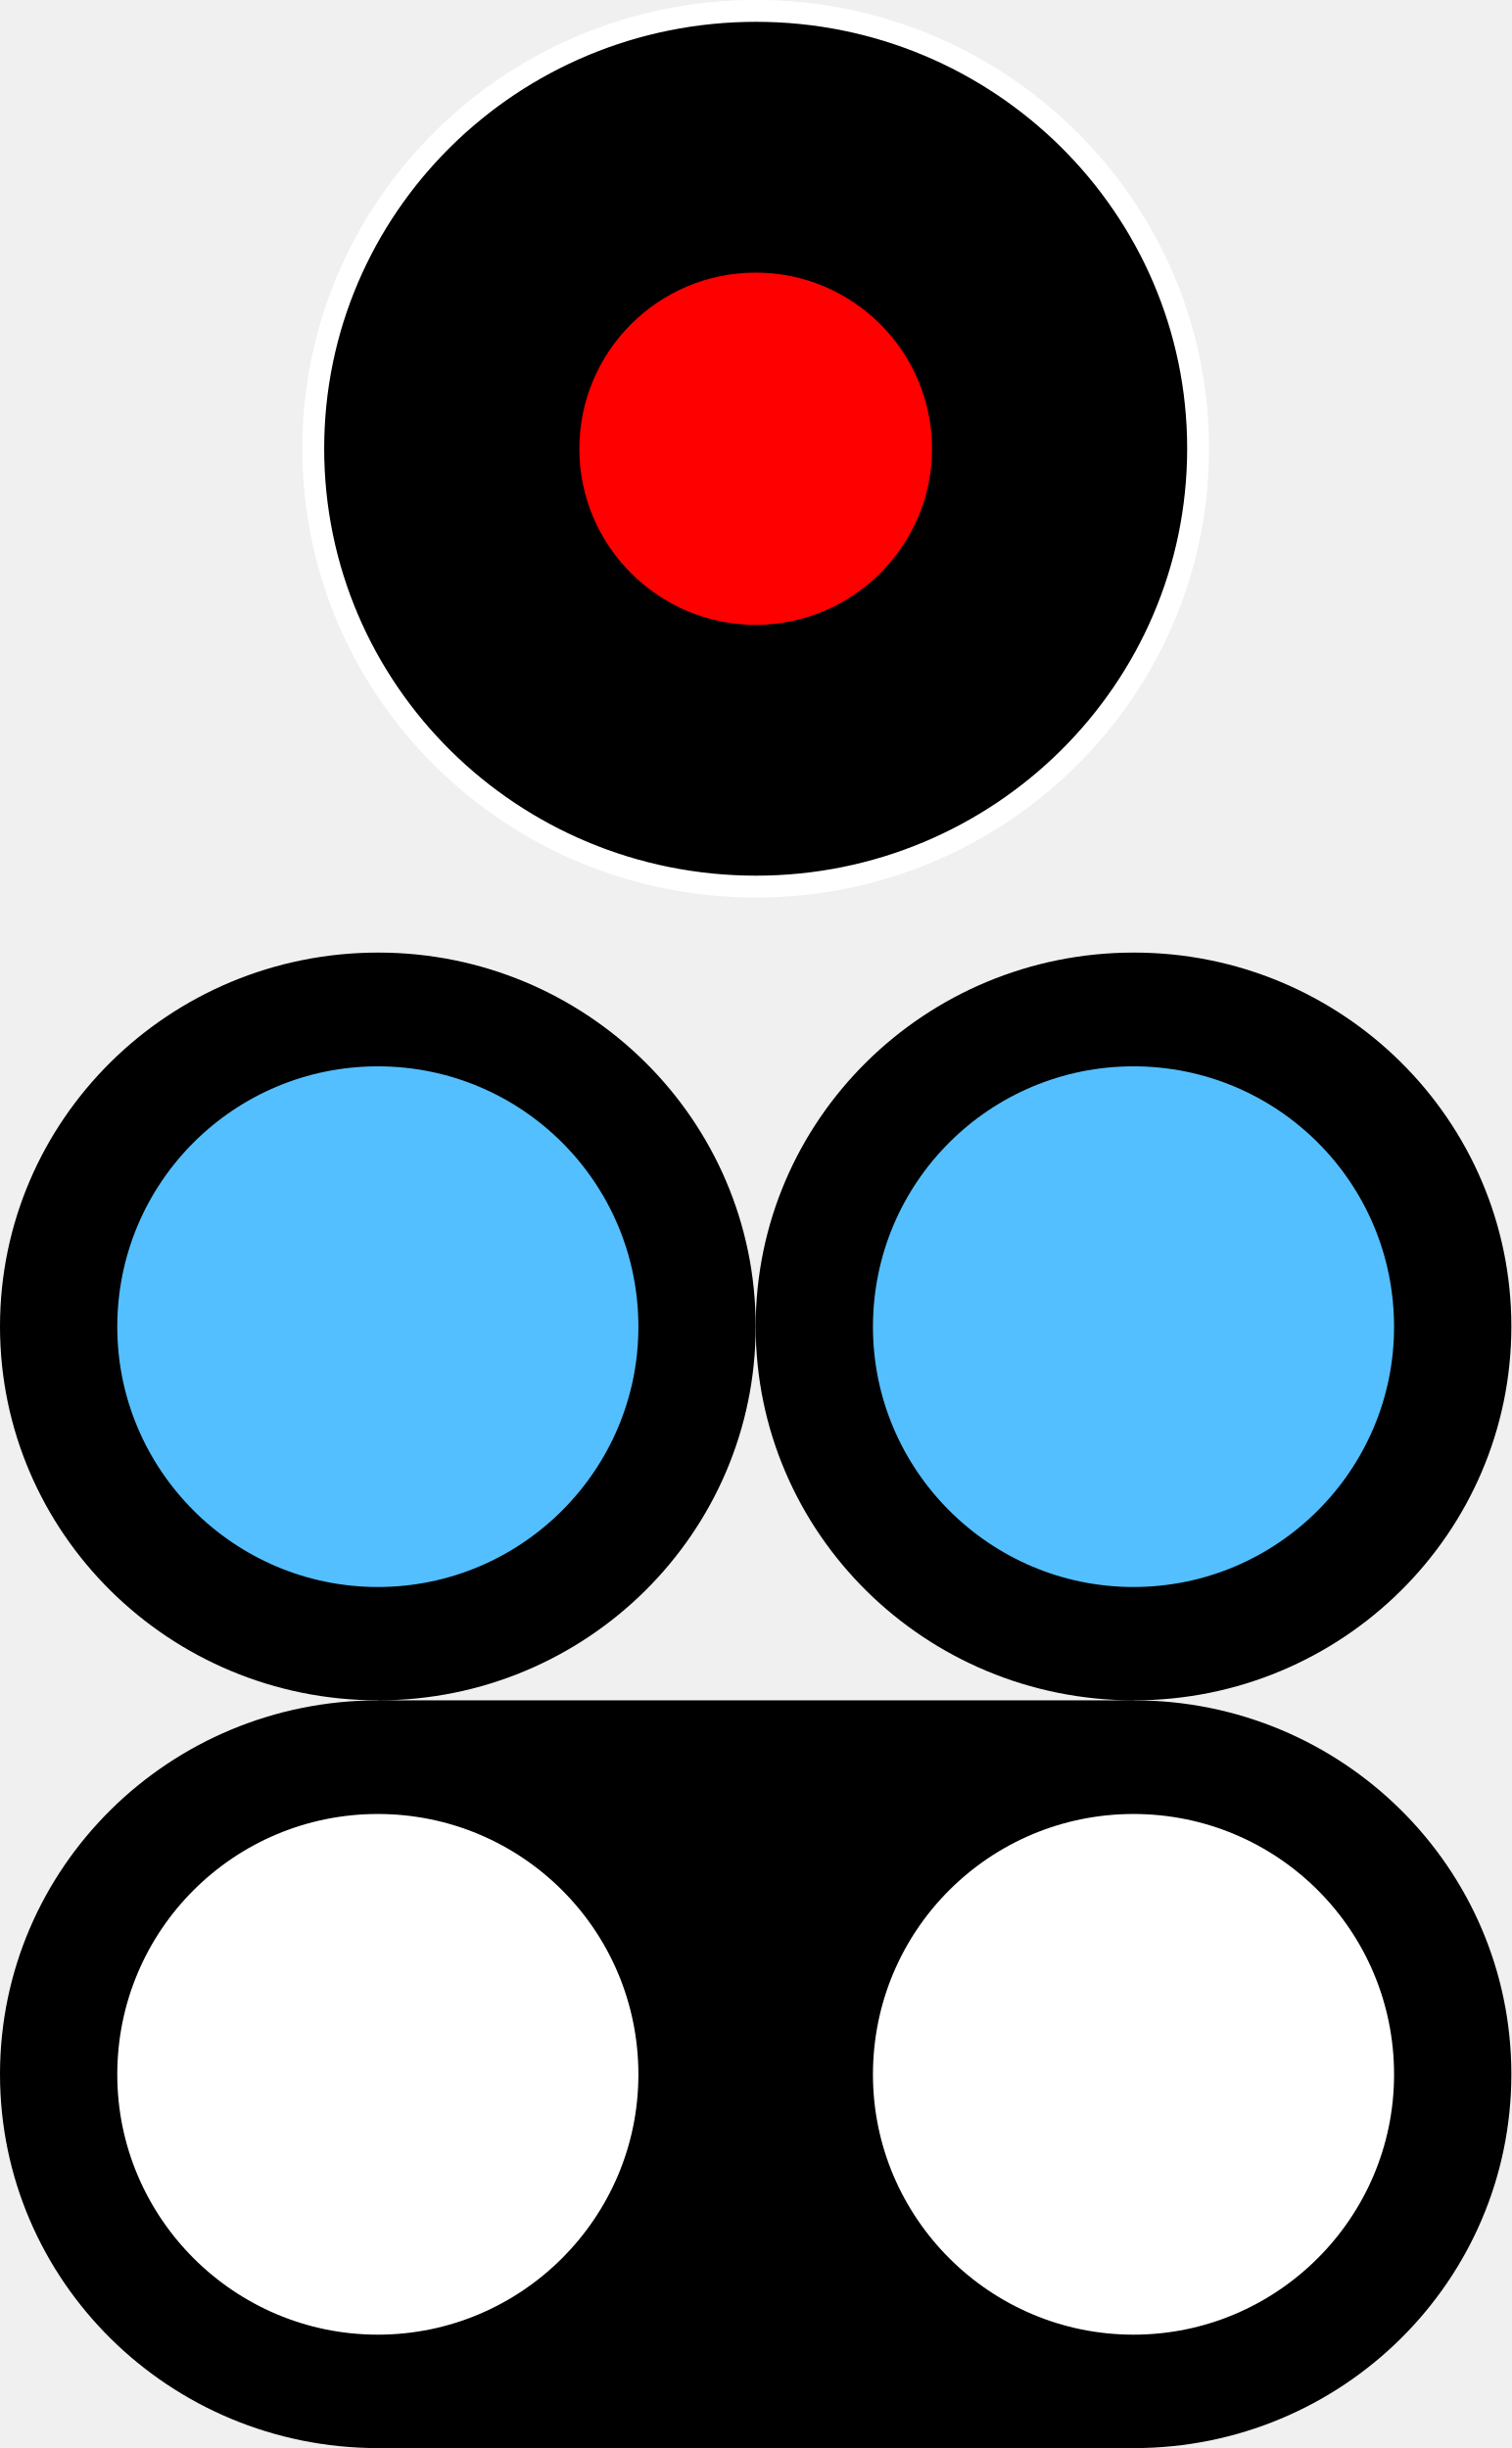
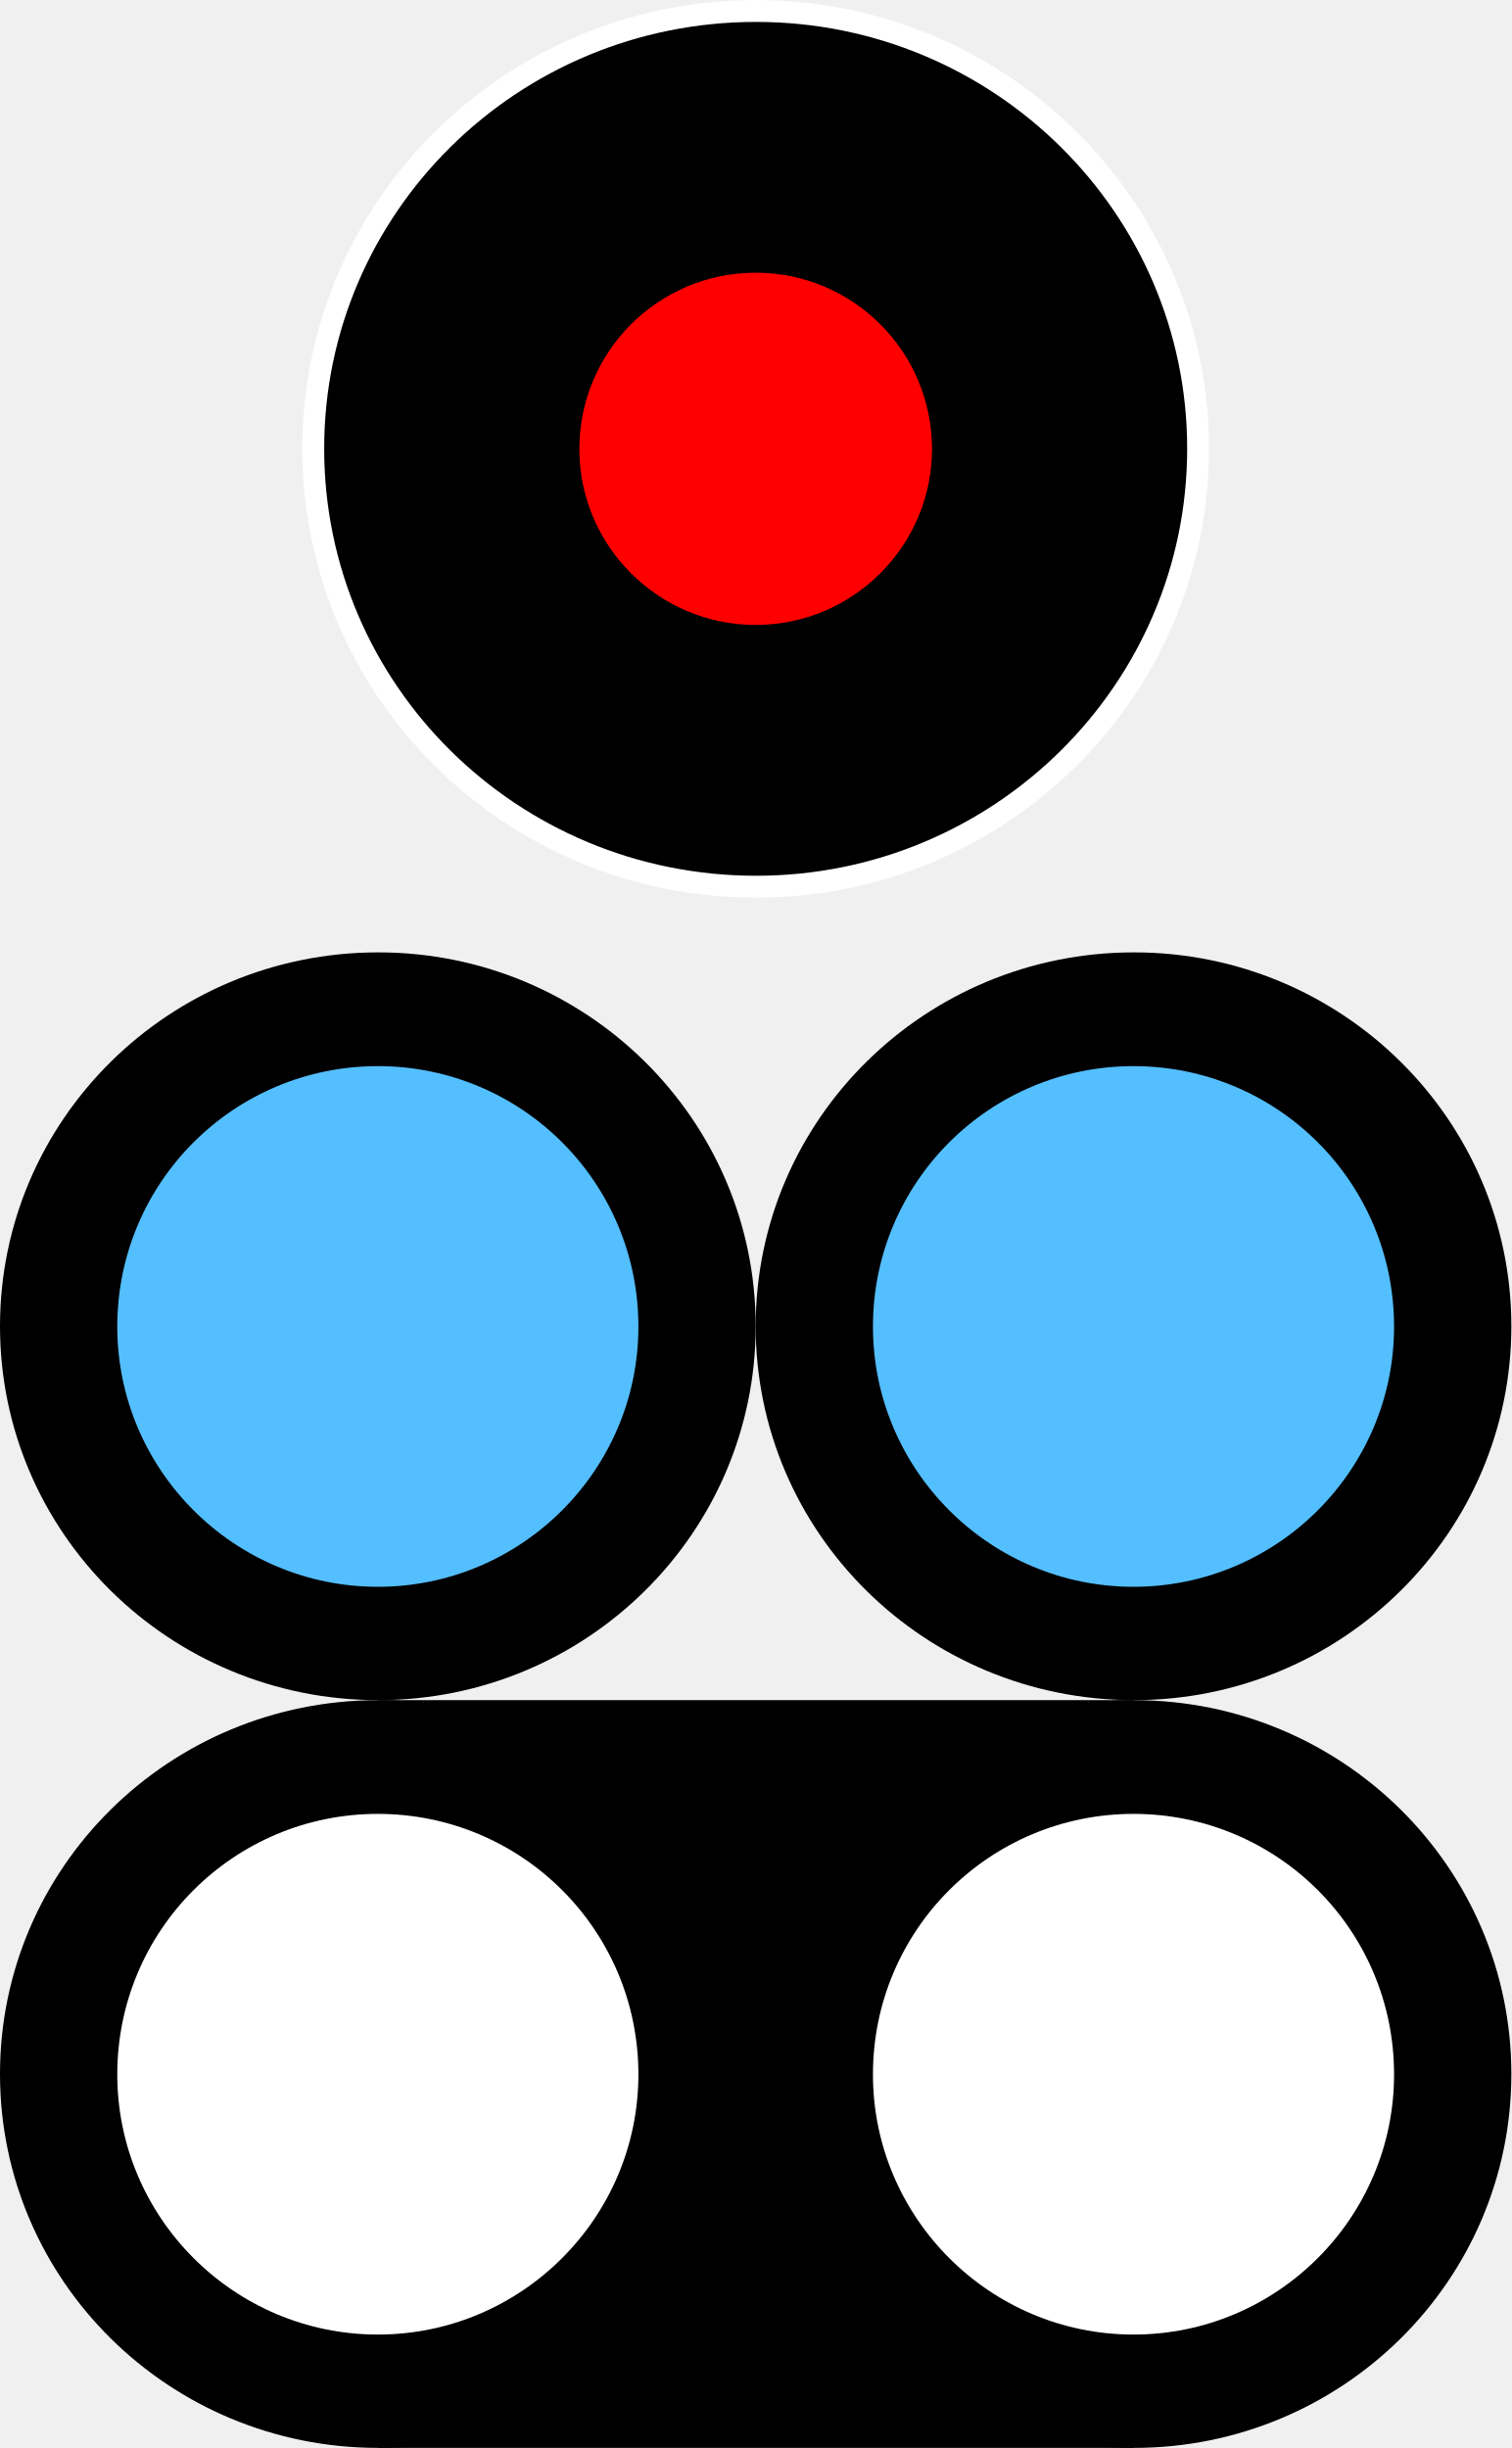
- <svg xmlns="http://www.w3.org/2000/svg" width="15" height="24.298" viewBox="0 0 15 24.298" version="1.1" id="svg1994">
-   <defs id="defs1998" />
-   <path fill-rule="nonzero" fill="#000000" fill-opacity="1" stroke-width="0.217" stroke-linecap="butt" stroke-linejoin="miter" stroke="#ffffff" stroke-opacity="1" stroke-miterlimit="4" d="m 11.891,4.452 c 0,2.402 -1.969,4.348 -4.387,4.348 -2.43,0 -4.395,-1.945 -4.395,-4.348 0,-2.398 1.965,-4.344 4.395,-4.344 2.418,0 4.387,1.945 4.387,4.344 z m 0,0" id="path1990" />
-   <path fill-rule="nonzero" fill="#ff0000" fill-opacity="1" d="m 9.25,4.456 c 0,0.961 -0.785,1.746 -1.75,1.746 -0.965,0 -1.75,-0.785 -1.75,-1.746 0,-0.969 0.785,-1.75 1.75,-1.75 0.965,0 1.75,0.781 1.75,1.75 z m 0,0" id="path1992" />
-   <path fill-rule="nonzero" fill="#000000" fill-opacity="1" d="M 15,13.166 C 15,15.216 13.32,16.877 11.254,16.877 9.18,16.877 7.5,15.216 7.5,13.166 7.5,11.115 9.18,9.455 11.254,9.455 13.32,9.455 15,11.115 15,13.166 Z m 0,0" id="path2" />
-   <path fill-rule="nonzero" fill="#54bfff" fill-opacity="1" d="m 13.836,13.17 c 0,1.422 -1.16,2.582 -2.586,2.582 -1.426,0 -2.586,-1.16 -2.586,-2.582 0,-1.434 1.16,-2.586 2.586,-2.586 1.426,0 2.586,1.152 2.586,2.586 z m 0,0" id="path4" />
-   <path fill-rule="nonzero" fill="#000000" fill-opacity="1" d="M 7.5,13.166 C 7.5,15.216 5.82,16.877 3.754,16.877 1.68,16.877 0,15.216 0,13.166 0,11.115 1.68,9.455 3.754,9.455 5.82,9.455 7.5,11.115 7.5,13.166 Z m 0,0" id="path6" />
-   <path fill-rule="nonzero" fill="#54bfff" fill-opacity="1" d="m 6.336,13.17 c 0,1.422 -1.16,2.582 -2.586,2.582 -1.426,0 -2.586,-1.16 -2.586,-2.582 0,-1.434 1.16,-2.586 2.586,-2.586 1.426,0 2.586,1.152 2.586,2.586 z m 0,0" id="path8" />
-   <path fill-rule="nonzero" fill="#000000" fill-opacity="1" d="m 3.754,16.877 h 7.5 v 7.422 H 3.754 Z m 0,0" id="path392" />
-   <path fill-rule="nonzero" fill="#000000" fill-opacity="1" d="m 15,20.588 c 0,2.051 -1.68,3.711 -3.746,3.711 -2.074,0 -3.754,-1.66 -3.754,-3.711 0,-2.051 1.68,-3.711 3.754,-3.711 2.066,0 3.746,1.66 3.746,3.711 z m 0,0" id="path394" />
-   <path fill-rule="nonzero" fill="#ffffff" fill-opacity="1" d="m 13.836,20.591 c 0,1.422 -1.16,2.582 -2.586,2.582 -1.426,0 -2.586,-1.16 -2.586,-2.582 0,-1.434 1.16,-2.586 2.586,-2.586 1.426,0 2.586,1.152 2.586,2.586 z m 0,0" id="path396" />
-   <path fill-rule="nonzero" fill="#000000" fill-opacity="1" d="m 7.5,20.588 c 0,2.051 -1.68,3.711 -3.746,3.711 -2.074,0 -3.754,-1.66 -3.754,-3.711 0,-2.051 1.68,-3.711 3.754,-3.711 2.066,0 3.746,1.66 3.746,3.711 z m 0,0" id="path398" />
-   <path fill-rule="nonzero" fill="#ffffff" fill-opacity="1" d="m 6.336,20.591 c 0,1.422 -1.16,2.582 -2.586,2.582 -1.426,0 -2.586,-1.16 -2.586,-2.582 0,-1.434 1.16,-2.586 2.586,-2.586 1.426,0 2.586,1.152 2.586,2.586 z m 0,0" id="path400" />
+ <svg xmlns="http://www.w3.org/2000/svg" width="15" height="24.298" viewBox="0 0 15 24.298">
+   <path fill-rule="nonzero" fill="rgb(0%, 0%, 0%)" fill-opacity="1" stroke-width="0.217" stroke-linecap="butt" stroke-linejoin="miter" stroke="rgb(100%, 100%, 100%)" stroke-opacity="1" stroke-miterlimit="4" d="M 11.891 4.453 C 11.891 6.855 9.922 8.801 7.504 8.801 C 5.074 8.801 3.109 6.855 3.109 4.453 C 3.109 2.055 5.074 0.109 7.504 0.109 C 9.922 0.109 11.891 2.055 11.891 4.453 Z M 11.891 4.453 " />
+   <path fill-rule="nonzero" fill="rgb(100%, 0%, 0%)" fill-opacity="1" d="M 9.25 4.457 C 9.25 5.418 8.465 6.203 7.5 6.203 C 6.535 6.203 5.75 5.418 5.75 4.457 C 5.75 3.488 6.535 2.707 7.5 2.707 C 8.465 2.707 9.25 3.488 9.25 4.457 Z M 9.25 4.457 " />
+   <path fill-rule="nonzero" fill="rgb(0%, 0%, 0%)" fill-opacity="1" d="M 15 13.164 C 15 15.215 13.32 16.875 11.254 16.875 C 9.18 16.875 7.5 15.215 7.5 13.164 C 7.5 11.113 9.18 9.453 11.254 9.453 C 13.32 9.453 15 11.113 15 13.164 Z M 15 13.164 " />
+   <path fill-rule="nonzero" fill="rgb(32.941%, 74.902%, 100%)" fill-opacity="1" d="M 13.836 13.168 C 13.836 14.59 12.676 15.75 11.25 15.75 C 9.824 15.75 8.664 14.59 8.664 13.168 C 8.664 11.734 9.824 10.582 11.25 10.582 C 12.676 10.582 13.836 11.734 13.836 13.168 Z M 13.836 13.168 " />
+   <path fill-rule="nonzero" fill="rgb(0%, 0%, 0%)" fill-opacity="1" d="M 7.5 13.164 C 7.5 15.215 5.82 16.875 3.754 16.875 C 1.68 16.875 0 15.215 0 13.164 C 0 11.113 1.68 9.453 3.754 9.453 C 5.82 9.453 7.5 11.113 7.5 13.164 Z M 7.5 13.164 " />
+   <path fill-rule="nonzero" fill="rgb(32.941%, 74.902%, 100%)" fill-opacity="1" d="M 6.336 13.168 C 6.336 14.59 5.176 15.75 3.75 15.75 C 2.324 15.75 1.164 14.59 1.164 13.168 C 1.164 11.734 2.324 10.582 3.75 10.582 C 5.176 10.582 6.336 11.734 6.336 13.168 Z M 6.336 13.168 " />
+   <path fill-rule="nonzero" fill="rgb(0%, 0%, 0%)" fill-opacity="1" d="M 3.754 16.875 L 11.254 16.875 L 11.254 24.297 L 3.754 24.297 Z M 3.754 16.875 " />
+   <path fill-rule="nonzero" fill="rgb(0%, 0%, 0%)" fill-opacity="1" d="M 15 20.586 C 15 22.637 13.32 24.297 11.254 24.297 C 9.18 24.297 7.5 22.637 7.5 20.586 C 7.5 18.535 9.18 16.875 11.254 16.875 C 13.32 16.875 15 18.535 15 20.586 Z M 15 20.586 " />
+   <path fill-rule="nonzero" fill="rgb(100%, 100%, 100%)" fill-opacity="1" d="M 13.836 20.59 C 13.836 22.012 12.676 23.172 11.25 23.172 C 9.824 23.172 8.664 22.012 8.664 20.59 C 8.664 19.156 9.824 18.004 11.25 18.004 C 12.676 18.004 13.836 19.156 13.836 20.59 Z M 13.836 20.59 " />
+   <path fill-rule="nonzero" fill="rgb(0%, 0%, 0%)" fill-opacity="1" d="M 7.5 20.586 C 7.5 22.637 5.82 24.297 3.754 24.297 C 1.68 24.297 0 22.637 0 20.586 C 0 18.535 1.68 16.875 3.754 16.875 C 5.82 16.875 7.5 18.535 7.5 20.586 Z M 7.5 20.586 " />
+   <path fill-rule="nonzero" fill="rgb(100%, 100%, 100%)" fill-opacity="1" d="M 6.336 20.59 C 6.336 22.012 5.176 23.172 3.75 23.172 C 2.324 23.172 1.164 22.012 1.164 20.59 C 1.164 19.156 2.324 18.004 3.75 18.004 C 5.176 18.004 6.336 19.156 6.336 20.59 Z M 6.336 20.59 " />
</svg>
